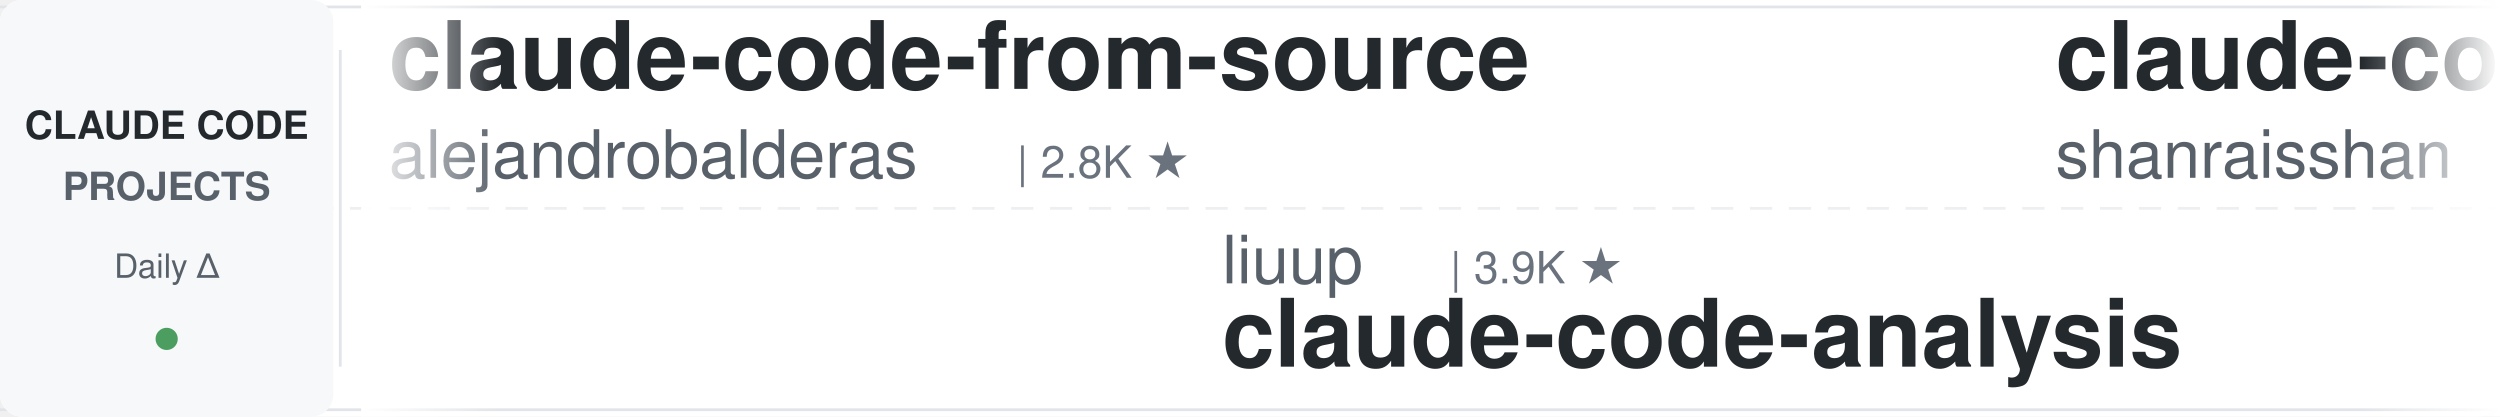
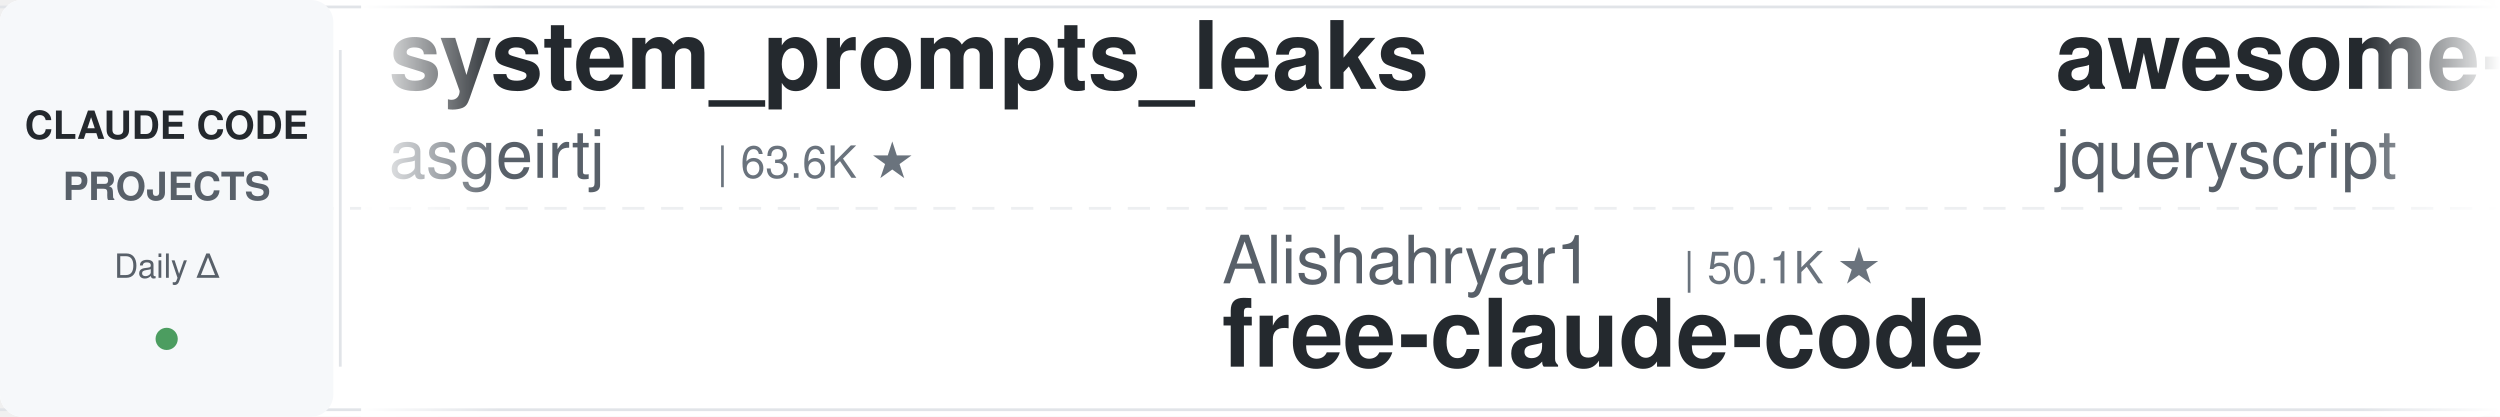
<svg xmlns="http://www.w3.org/2000/svg" width="900" height="150">
  <defs>
    <linearGradient id="leftFade" x1="0%" y1="0%" x2="100%" y2="0%">
      <stop offset="0%" style="stop-color:#ffffff;stop-opacity:1" />
      <stop offset="100%" style="stop-color:#ffffff;stop-opacity:0" />
    </linearGradient>
    <linearGradient id="rightFade" x1="0%" y1="0%" x2="100%" y2="0%">
      <stop offset="0%" style="stop-color:#ffffff;stop-opacity:0" />
      <stop offset="100%" style="stop-color:#ffffff;stop-opacity:1" />
    </linearGradient>
  </defs>
  <rect width="900" height="150" fill="#ffffff" rx="8" />
  <rect x="0" y="2" width="900" height="1" fill="#e1e4e8" />
  <rect x="0" y="147" width="900" height="1" fill="#e1e4e8" />
  <line x1="0" y1="75" x2="900" y2="75" stroke="#e1e4e8" stroke-width="1" stroke-dasharray="8 6" opacity="0.6" />
  <rect x="0" y="0" width="120" height="150" fill="#f6f8fa" rx="8" />
  <text x="60" y="50" font-family="-apple-system, BlinkMacSystemFont, 'Segoe UI', Helvetica, Arial, sans-serif" font-size="14" font-weight="600" fill="#24292e" text-anchor="middle">CLAUDE CODE</text>
  <text x="60" y="72" font-family="-apple-system, BlinkMacSystemFont, 'Segoe UI', Helvetica, Arial, sans-serif" font-size="14" font-weight="600" fill="#586069" text-anchor="middle">PROJECTS</text>
  <text x="60" y="100" font-family="-apple-system, BlinkMacSystemFont, 'Segoe UI', Helvetica, Arial, sans-serif" font-size="12" font-weight="500" fill="#586069" text-anchor="middle">Daily Δ</text>
  <circle cx="60" cy="122" r="4" fill="#22863a" opacity="0.8" />
  <rect x="122" y="18" width="1" height="114" fill="#e1e4e8" />
  <clipPath id="tickerClip">
    <rect x="130" y="0" width="770" height="150" />
  </clipPath>
  <g clip-path="url(#tickerClip)">
    <g id="tickerItems">
      <animateTransform attributeName="transform" attributeType="XML" type="translate" from="0 0" to="-3000 0" dur="54s" repeatCount="indefinite" />
      <g transform="translate(0, 0)">
-         <text x="140" y="32" font-family="-apple-system, BlinkMacSystemFont, 'Segoe UI', Helvetica, Arial, sans-serif" font-size="34" font-weight="600" fill="#24292e">claude-code-from-source</text>
-         <text x="140" y="64" font-family="-apple-system, BlinkMacSystemFont, 'Segoe UI', Helvetica, Arial, sans-serif" font-size="24" font-weight="400" fill="#586069">alejandrobalderas</text>
-         <text x="366" y="64" font-family="-apple-system, BlinkMacSystemFont, 'Segoe UI', Helvetica, Arial, sans-serif" font-size="16" font-weight="500" fill="#6a737d">| 2.8K ★</text>
+         <text x="140" y="32" font-family="-apple-system, BlinkMacSystemFont, 'Segoe UI', Helvetica, Arial, sans-serif" font-size="34" font-weight="600" fill="#24292e">system_prompts_leaks</text>
+         <text x="140" y="64" font-family="-apple-system, BlinkMacSystemFont, 'Segoe UI', Helvetica, Arial, sans-serif" font-size="24" font-weight="400" fill="#586069">asgeirtj</text>
+         <text x="258" y="64" font-family="-apple-system, BlinkMacSystemFont, 'Segoe UI', Helvetica, Arial, sans-serif" font-size="16" font-weight="500" fill="#6a737d">| 63.6K ★</text>
      </g>
      <g transform="translate(300, 0)">
-         <text x="140" y="102" font-family="-apple-system, BlinkMacSystemFont, 'Segoe UI', Helvetica, Arial, sans-serif" font-size="24" font-weight="400" fill="#586069">liuup</text>
-         <text x="222" y="102" font-family="-apple-system, BlinkMacSystemFont, 'Segoe UI', Helvetica, Arial, sans-serif" font-size="16" font-weight="500" fill="#6a737d">| 3.9K ★</text>
-         <text x="140" y="132" font-family="-apple-system, BlinkMacSystemFont, 'Segoe UI', Helvetica, Arial, sans-serif" font-size="34" font-weight="600" fill="#24292e">claude-code-analysis</text>
+         <text x="140" y="102" font-family="-apple-system, BlinkMacSystemFont, 'Segoe UI', Helvetica, Arial, sans-serif" font-size="24" font-weight="400" fill="#586069">Alishahryar1</text>
+         <text x="306" y="102" font-family="-apple-system, BlinkMacSystemFont, 'Segoe UI', Helvetica, Arial, sans-serif" font-size="16" font-weight="500" fill="#6a737d">| 50.1K ★</text>
+         <text x="140" y="132" font-family="-apple-system, BlinkMacSystemFont, 'Segoe UI', Helvetica, Arial, sans-serif" font-size="34" font-weight="600" fill="#24292e">free-claude-code</text>
      </g>
      <g transform="translate(600, 0)">
-         <text x="140" y="32" font-family="-apple-system, BlinkMacSystemFont, 'Segoe UI', Helvetica, Arial, sans-serif" font-size="34" font-weight="600" fill="#24292e">claude-code-best-practic...</text>
-         <text x="140" y="64" font-family="-apple-system, BlinkMacSystemFont, 'Segoe UI', Helvetica, Arial, sans-serif" font-size="24" font-weight="400" fill="#586069">shanraisshan</text>
-         <text x="306" y="64" font-family="-apple-system, BlinkMacSystemFont, 'Segoe UI', Helvetica, Arial, sans-serif" font-size="16" font-weight="500" fill="#6a737d">| 65.1K ★</text>
+         <text x="140" y="32" font-family="-apple-system, BlinkMacSystemFont, 'Segoe UI', Helvetica, Arial, sans-serif" font-size="34" font-weight="600" fill="#24292e">awesome-claude-code</text>
+         <text x="140" y="64" font-family="-apple-system, BlinkMacSystemFont, 'Segoe UI', Helvetica, Arial, sans-serif" font-size="24" font-weight="400" fill="#586069">jqueryscript</text>
+         <text x="306" y="64" font-family="-apple-system, BlinkMacSystemFont, 'Segoe UI', Helvetica, Arial, sans-serif" font-size="16" font-weight="500" fill="#6a737d">| 504 ★</text>
      </g>
      <g transform="translate(900, 0)">
-         <text x="140" y="102" font-family="-apple-system, BlinkMacSystemFont, 'Segoe UI', Helvetica, Arial, sans-serif" font-size="24" font-weight="400" fill="#586069">pedrohcgs</text>
-         <text x="270" y="102" font-family="-apple-system, BlinkMacSystemFont, 'Segoe UI', Helvetica, Arial, sans-serif" font-size="16" font-weight="500" fill="#6a737d">| 1.5K ★</text>
-         <text x="140" y="132" font-family="-apple-system, BlinkMacSystemFont, 'Segoe UI', Helvetica, Arial, sans-serif" font-size="34" font-weight="600" fill="#24292e">claude-code-my-workflow</text>
+         <text x="140" y="102" font-family="-apple-system, BlinkMacSystemFont, 'Segoe UI', Helvetica, Arial, sans-serif" font-size="24" font-weight="400" fill="#586069">frankbria</text>
+         <text x="270" y="102" font-family="-apple-system, BlinkMacSystemFont, 'Segoe UI', Helvetica, Arial, sans-serif" font-size="16" font-weight="500" fill="#6a737d">| 9.6K ★</text>
+         <text x="140" y="132" font-family="-apple-system, BlinkMacSystemFont, 'Segoe UI', Helvetica, Arial, sans-serif" font-size="34" font-weight="600" fill="#24292e">ralph-claude-code</text>
      </g>
      <g transform="translate(1200, 0)">
-         <text x="140" y="32" font-family="-apple-system, BlinkMacSystemFont, 'Segoe UI', Helvetica, Arial, sans-serif" font-size="34" font-weight="600" fill="#24292e">awesome-claude-code-suba...</text>
-         <text x="140" y="64" font-family="-apple-system, BlinkMacSystemFont, 'Segoe UI', Helvetica, Arial, sans-serif" font-size="24" font-weight="400" fill="#586069">VoltAgent</text>
-         <text x="270" y="64" font-family="-apple-system, BlinkMacSystemFont, 'Segoe UI', Helvetica, Arial, sans-serif" font-size="16" font-weight="500" fill="#6a737d">| 24.6K ★</text>
+         <text x="140" y="32" font-family="-apple-system, BlinkMacSystemFont, 'Segoe UI', Helvetica, Arial, sans-serif" font-size="34" font-weight="600" fill="#24292e">everything-claude-code-z...</text>
+         <text x="140" y="64" font-family="-apple-system, BlinkMacSystemFont, 'Segoe UI', Helvetica, Arial, sans-serif" font-size="24" font-weight="400" fill="#586069">xu-xiang</text>
+         <text x="258" y="64" font-family="-apple-system, BlinkMacSystemFont, 'Segoe UI', Helvetica, Arial, sans-serif" font-size="16" font-weight="500" fill="#6a737d">| 1.9K ★</text>
      </g>
      <g transform="translate(1500, 0)">
-         <text x="140" y="102" font-family="-apple-system, BlinkMacSystemFont, 'Segoe UI', Helvetica, Arial, sans-serif" font-size="24" font-weight="400" fill="#586069">AprilNEA</text>
-         <text x="258" y="102" font-family="-apple-system, BlinkMacSystemFont, 'Segoe UI', Helvetica, Arial, sans-serif" font-size="16" font-weight="500" fill="#6a737d">| 391 ★</text>
-         <text x="140" y="132" font-family="-apple-system, BlinkMacSystemFont, 'Segoe UI', Helvetica, Arial, sans-serif" font-size="34" font-weight="600" fill="#24292e">claude-code-source</text>
+         <text x="140" y="102" font-family="-apple-system, BlinkMacSystemFont, 'Segoe UI', Helvetica, Arial, sans-serif" font-size="24" font-weight="400" fill="#586069">rohitg00</text>
+         <text x="258" y="102" font-family="-apple-system, BlinkMacSystemFont, 'Segoe UI', Helvetica, Arial, sans-serif" font-size="16" font-weight="500" fill="#6a737d">| 2.6K ★</text>
+         <text x="140" y="132" font-family="-apple-system, BlinkMacSystemFont, 'Segoe UI', Helvetica, Arial, sans-serif" font-size="34" font-weight="600" fill="#24292e">awesome-claude-code-tool...</text>
      </g>
      <g transform="translate(1800, 0)">
-         <text x="140" y="32" font-family="-apple-system, BlinkMacSystemFont, 'Segoe UI', Helvetica, Arial, sans-serif" font-size="34" font-weight="600" fill="#24292e">claude-code-workflows</text>
-         <text x="140" y="64" font-family="-apple-system, BlinkMacSystemFont, 'Segoe UI', Helvetica, Arial, sans-serif" font-size="24" font-weight="400" fill="#586069">OneRedOak</text>
-         <text x="270" y="64" font-family="-apple-system, BlinkMacSystemFont, 'Segoe UI', Helvetica, Arial, sans-serif" font-size="16" font-weight="500" fill="#6a737d">| 3.9K ★</text>
+         <text x="140" y="32" font-family="-apple-system, BlinkMacSystemFont, 'Segoe UI', Helvetica, Arial, sans-serif" font-size="34" font-weight="600" fill="#24292e">claude-code-infrastructu...</text>
+         <text x="140" y="64" font-family="-apple-system, BlinkMacSystemFont, 'Segoe UI', Helvetica, Arial, sans-serif" font-size="24" font-weight="400" fill="#586069">diet103</text>
+         <text x="246" y="64" font-family="-apple-system, BlinkMacSystemFont, 'Segoe UI', Helvetica, Arial, sans-serif" font-size="16" font-weight="500" fill="#6a737d">| 10.0K ★</text>
      </g>
      <g transform="translate(2100, 0)">
-         <text x="140" y="102" font-family="-apple-system, BlinkMacSystemFont, 'Segoe UI', Helvetica, Arial, sans-serif" font-size="24" font-weight="400" fill="#586069">wanshuiyin</text>
-         <text x="282" y="102" font-family="-apple-system, BlinkMacSystemFont, 'Segoe UI', Helvetica, Arial, sans-serif" font-size="16" font-weight="500" fill="#6a737d">| 15.3K ★</text>
-         <text x="140" y="132" font-family="-apple-system, BlinkMacSystemFont, 'Segoe UI', Helvetica, Arial, sans-serif" font-size="34" font-weight="600" fill="#24292e">Auto-claude-code-researc...</text>
+         <text x="140" y="102" font-family="-apple-system, BlinkMacSystemFont, 'Segoe UI', Helvetica, Arial, sans-serif" font-size="24" font-weight="400" fill="#586069">huangserva</text>
+         <text x="282" y="102" font-family="-apple-system, BlinkMacSystemFont, 'Segoe UI', Helvetica, Arial, sans-serif" font-size="16" font-weight="500" fill="#6a737d">| 625 ★</text>
+         <text x="140" y="132" font-family="-apple-system, BlinkMacSystemFont, 'Segoe UI', Helvetica, Arial, sans-serif" font-size="34" font-weight="600" fill="#24292e">claude-code-cli</text>
      </g>
      <g transform="translate(2400, 0)">
-         <text x="140" y="32" font-family="-apple-system, BlinkMacSystemFont, 'Segoe UI', Helvetica, Arial, sans-serif" font-size="34" font-weight="600" fill="#24292e">claude_code_src</text>
-         <text x="140" y="64" font-family="-apple-system, BlinkMacSystemFont, 'Segoe UI', Helvetica, Arial, sans-serif" font-size="24" font-weight="400" fill="#586069">ponponon</text>
-         <text x="258" y="64" font-family="-apple-system, BlinkMacSystemFont, 'Segoe UI', Helvetica, Arial, sans-serif" font-size="16" font-weight="500" fill="#6a737d">| 2.3K ★</text>
+         <text x="140" y="32" font-family="-apple-system, BlinkMacSystemFont, 'Segoe UI', Helvetica, Arial, sans-serif" font-size="34" font-weight="600" fill="#24292e">learn-claude-code</text>
+         <text x="140" y="64" font-family="-apple-system, BlinkMacSystemFont, 'Segoe UI', Helvetica, Arial, sans-serif" font-size="24" font-weight="400" fill="#586069">shareAI-lab</text>
+         <text x="294" y="64" font-family="-apple-system, BlinkMacSystemFont, 'Segoe UI', Helvetica, Arial, sans-serif" font-size="16" font-weight="500" fill="#6a737d">| 75.4K ★</text>
      </g>
      <g transform="translate(2700, 0)">
-         <text x="140" y="102" font-family="-apple-system, BlinkMacSystemFont, 'Segoe UI', Helvetica, Arial, sans-serif" font-size="24" font-weight="400" fill="#586069">WorldFlowAI</text>
-         <text x="294" y="102" font-family="-apple-system, BlinkMacSystemFont, 'Segoe UI', Helvetica, Arial, sans-serif" font-size="16" font-weight="500" fill="#6a737d">| 1.7K ★</text>
-         <text x="140" y="132" font-family="-apple-system, BlinkMacSystemFont, 'Segoe UI', Helvetica, Arial, sans-serif" font-size="34" font-weight="600" fill="#24292e">everything-claude-code</text>
+         <text x="140" y="102" font-family="-apple-system, BlinkMacSystemFont, 'Segoe UI', Helvetica, Arial, sans-serif" font-size="24" font-weight="400" fill="#586069">SeemSeam</text>
+         <text x="258" y="102" font-family="-apple-system, BlinkMacSystemFont, 'Segoe UI', Helvetica, Arial, sans-serif" font-size="16" font-weight="500" fill="#6a737d">| 3.5K ★</text>
+         <text x="140" y="132" font-family="-apple-system, BlinkMacSystemFont, 'Segoe UI', Helvetica, Arial, sans-serif" font-size="34" font-weight="600" fill="#24292e">claude_codex_bridge</text>
      </g>
      <g transform="translate(3000, 0)">
-         <text x="140" y="32" font-family="-apple-system, BlinkMacSystemFont, 'Segoe UI', Helvetica, Arial, sans-serif" font-size="34" font-weight="600" fill="#24292e">claude-code-from-source</text>
-         <text x="140" y="64" font-family="-apple-system, BlinkMacSystemFont, 'Segoe UI', Helvetica, Arial, sans-serif" font-size="24" font-weight="400" fill="#586069">alejandrobalderas</text>
-         <text x="366" y="64" font-family="-apple-system, BlinkMacSystemFont, 'Segoe UI', Helvetica, Arial, sans-serif" font-size="16" font-weight="500" fill="#6a737d">| 2.8K ★</text>
+         <text x="140" y="32" font-family="-apple-system, BlinkMacSystemFont, 'Segoe UI', Helvetica, Arial, sans-serif" font-size="34" font-weight="600" fill="#24292e">system_prompts_leaks</text>
+         <text x="140" y="64" font-family="-apple-system, BlinkMacSystemFont, 'Segoe UI', Helvetica, Arial, sans-serif" font-size="24" font-weight="400" fill="#586069">asgeirtj</text>
+         <text x="258" y="64" font-family="-apple-system, BlinkMacSystemFont, 'Segoe UI', Helvetica, Arial, sans-serif" font-size="16" font-weight="500" fill="#6a737d">| 63.6K ★</text>
      </g>
      <g transform="translate(3300, 0)">
-         <text x="140" y="102" font-family="-apple-system, BlinkMacSystemFont, 'Segoe UI', Helvetica, Arial, sans-serif" font-size="24" font-weight="400" fill="#586069">liuup</text>
-         <text x="222" y="102" font-family="-apple-system, BlinkMacSystemFont, 'Segoe UI', Helvetica, Arial, sans-serif" font-size="16" font-weight="500" fill="#6a737d">| 3.9K ★</text>
-         <text x="140" y="132" font-family="-apple-system, BlinkMacSystemFont, 'Segoe UI', Helvetica, Arial, sans-serif" font-size="34" font-weight="600" fill="#24292e">claude-code-analysis</text>
+         <text x="140" y="102" font-family="-apple-system, BlinkMacSystemFont, 'Segoe UI', Helvetica, Arial, sans-serif" font-size="24" font-weight="400" fill="#586069">Alishahryar1</text>
+         <text x="306" y="102" font-family="-apple-system, BlinkMacSystemFont, 'Segoe UI', Helvetica, Arial, sans-serif" font-size="16" font-weight="500" fill="#6a737d">| 50.1K ★</text>
+         <text x="140" y="132" font-family="-apple-system, BlinkMacSystemFont, 'Segoe UI', Helvetica, Arial, sans-serif" font-size="34" font-weight="600" fill="#24292e">free-claude-code</text>
      </g>
      <g transform="translate(3600, 0)">
-         <text x="140" y="32" font-family="-apple-system, BlinkMacSystemFont, 'Segoe UI', Helvetica, Arial, sans-serif" font-size="34" font-weight="600" fill="#24292e">claude-code-best-practic...</text>
-         <text x="140" y="64" font-family="-apple-system, BlinkMacSystemFont, 'Segoe UI', Helvetica, Arial, sans-serif" font-size="24" font-weight="400" fill="#586069">shanraisshan</text>
-         <text x="306" y="64" font-family="-apple-system, BlinkMacSystemFont, 'Segoe UI', Helvetica, Arial, sans-serif" font-size="16" font-weight="500" fill="#6a737d">| 65.1K ★</text>
+         <text x="140" y="32" font-family="-apple-system, BlinkMacSystemFont, 'Segoe UI', Helvetica, Arial, sans-serif" font-size="34" font-weight="600" fill="#24292e">awesome-claude-code</text>
+         <text x="140" y="64" font-family="-apple-system, BlinkMacSystemFont, 'Segoe UI', Helvetica, Arial, sans-serif" font-size="24" font-weight="400" fill="#586069">jqueryscript</text>
+         <text x="306" y="64" font-family="-apple-system, BlinkMacSystemFont, 'Segoe UI', Helvetica, Arial, sans-serif" font-size="16" font-weight="500" fill="#6a737d">| 504 ★</text>
      </g>
      <g transform="translate(3900, 0)">
-         <text x="140" y="102" font-family="-apple-system, BlinkMacSystemFont, 'Segoe UI', Helvetica, Arial, sans-serif" font-size="24" font-weight="400" fill="#586069">pedrohcgs</text>
-         <text x="270" y="102" font-family="-apple-system, BlinkMacSystemFont, 'Segoe UI', Helvetica, Arial, sans-serif" font-size="16" font-weight="500" fill="#6a737d">| 1.5K ★</text>
-         <text x="140" y="132" font-family="-apple-system, BlinkMacSystemFont, 'Segoe UI', Helvetica, Arial, sans-serif" font-size="34" font-weight="600" fill="#24292e">claude-code-my-workflow</text>
+         <text x="140" y="102" font-family="-apple-system, BlinkMacSystemFont, 'Segoe UI', Helvetica, Arial, sans-serif" font-size="24" font-weight="400" fill="#586069">frankbria</text>
+         <text x="270" y="102" font-family="-apple-system, BlinkMacSystemFont, 'Segoe UI', Helvetica, Arial, sans-serif" font-size="16" font-weight="500" fill="#6a737d">| 9.6K ★</text>
+         <text x="140" y="132" font-family="-apple-system, BlinkMacSystemFont, 'Segoe UI', Helvetica, Arial, sans-serif" font-size="34" font-weight="600" fill="#24292e">ralph-claude-code</text>
      </g>
    </g>
  </g>
  <rect x="130" y="0" width="50" height="150" fill="url(#leftFade)" />
  <rect x="850" y="0" width="50" height="150" fill="url(#rightFade)" />
</svg>
